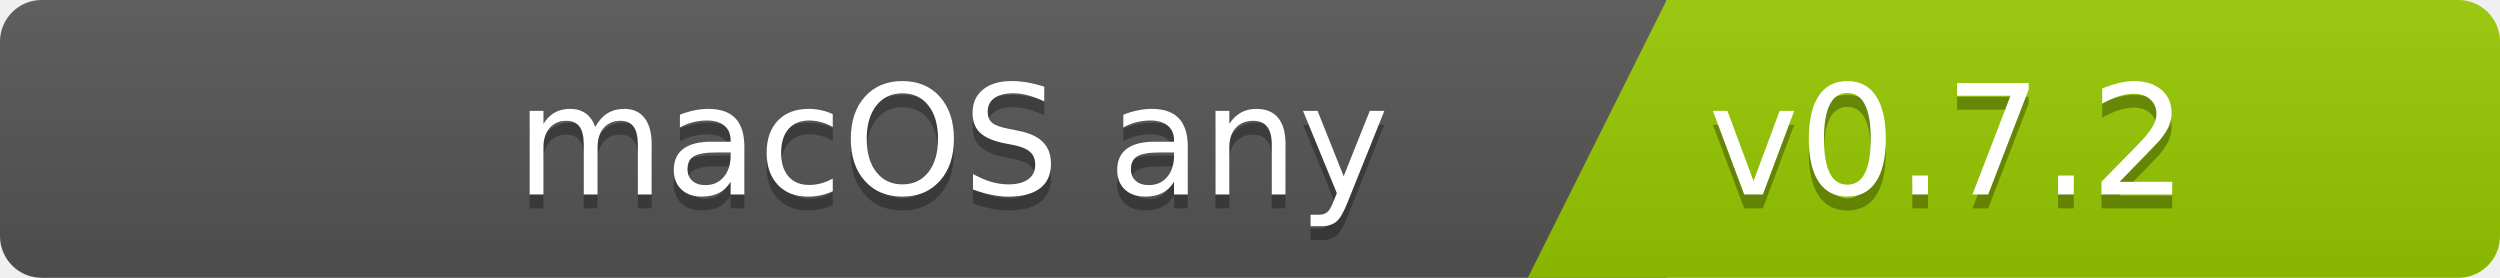
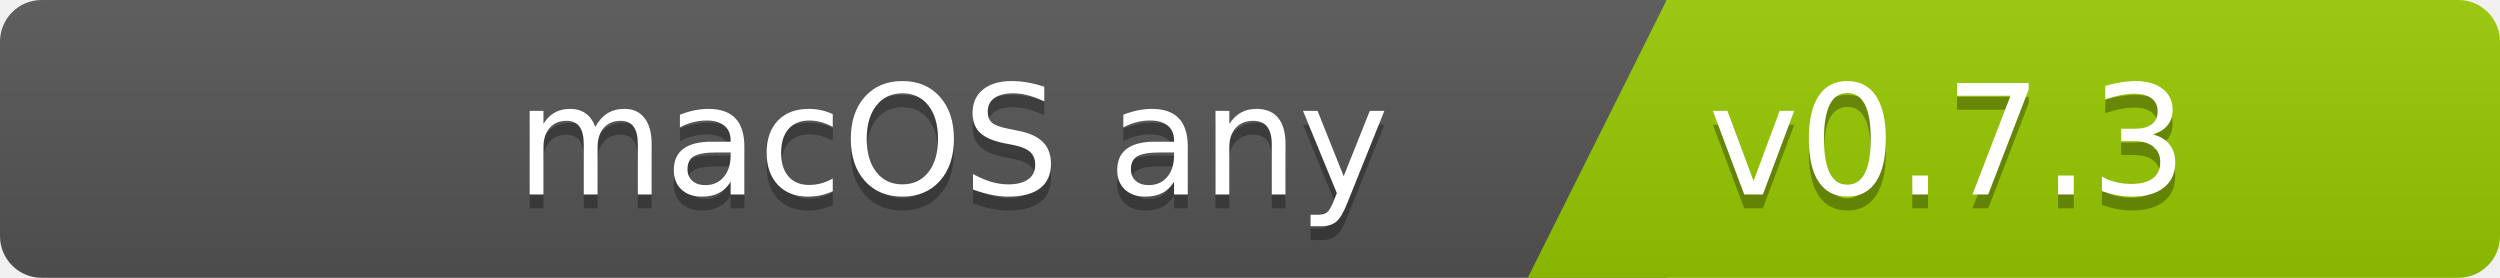
<svg xmlns="http://www.w3.org/2000/svg" width="180" height="20">
  <linearGradient id="b" x2="0" y2="100%">
    <stop offset="0" stop-color="#bbb" stop-opacity=".1" />
    <stop offset="1" stop-opacity=".1" />
  </linearGradient>
  <clipPath id="a">
    <rect width="180" height="20" rx="3" fill="#fff" />
  </clipPath>
  <g clip-path="url(#a)">
    <path fill="#555" d="M0   0h120v20H0z" />
    <path fill="#97ca00" d="M120 0h125v20H110z" />
    <path fill="url(#b)" d="M0   0h180v20H0z" />
  </g>
  <g fill="#fff" font-family="DejaVu Sans,Verdana,Geneva,sans-serif" font-size="110">
    <text x="1000" y="150" fill="#010101" fill-opacity=".3" transform="scale(.1)" text-anchor="end">macOS any</text>
    <text x="1000" y="140" transform="scale(.1)" text-anchor="end">macOS any</text>
-     <text x="1230" y="150" fill="#010101" fill-opacity=".3" transform="scale(.1)" text-anchor="start">v0.7.2</text>
-     <text x="1230" y="140" transform="scale(.1)" text-anchor="start">v0.7.2</text>
+     <text x="1230" y="150" fill="#010101" fill-opacity=".3" transform="scale(.1)" text-anchor="start">v0.7.3</text>
+     <text x="1230" y="140" transform="scale(.1)" text-anchor="start">v0.7.3</text>
  </g>
</svg>
